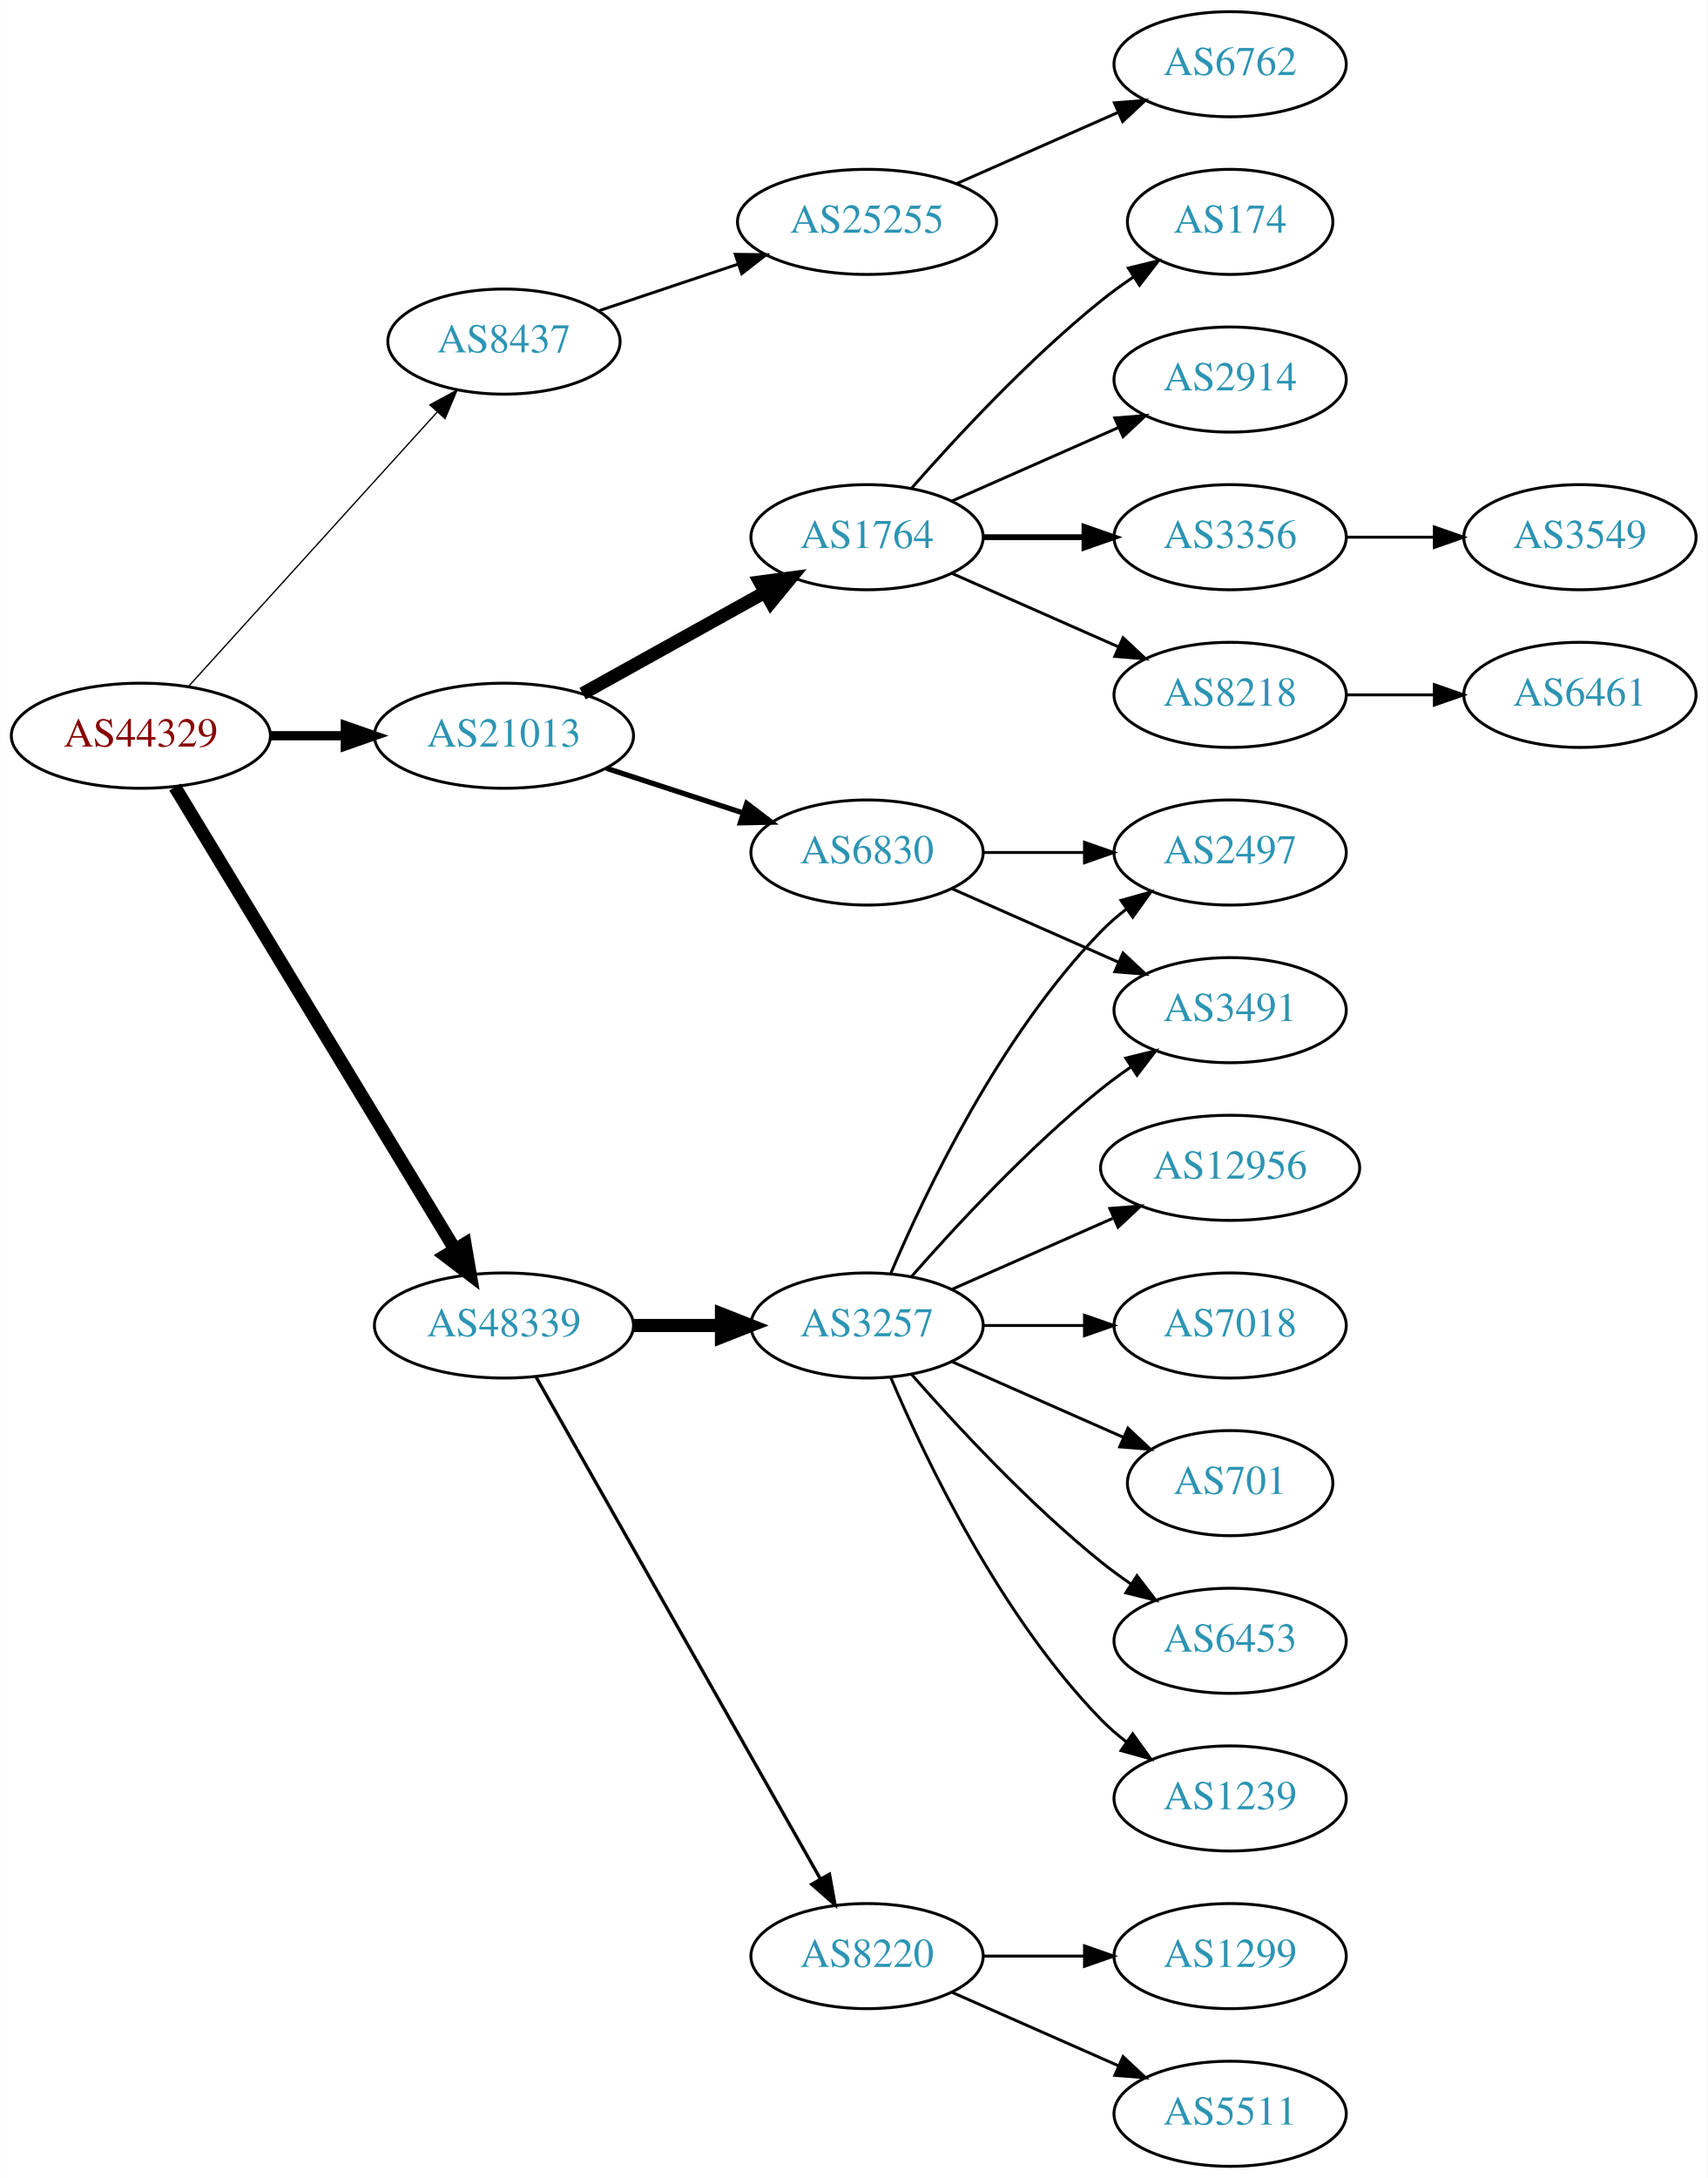
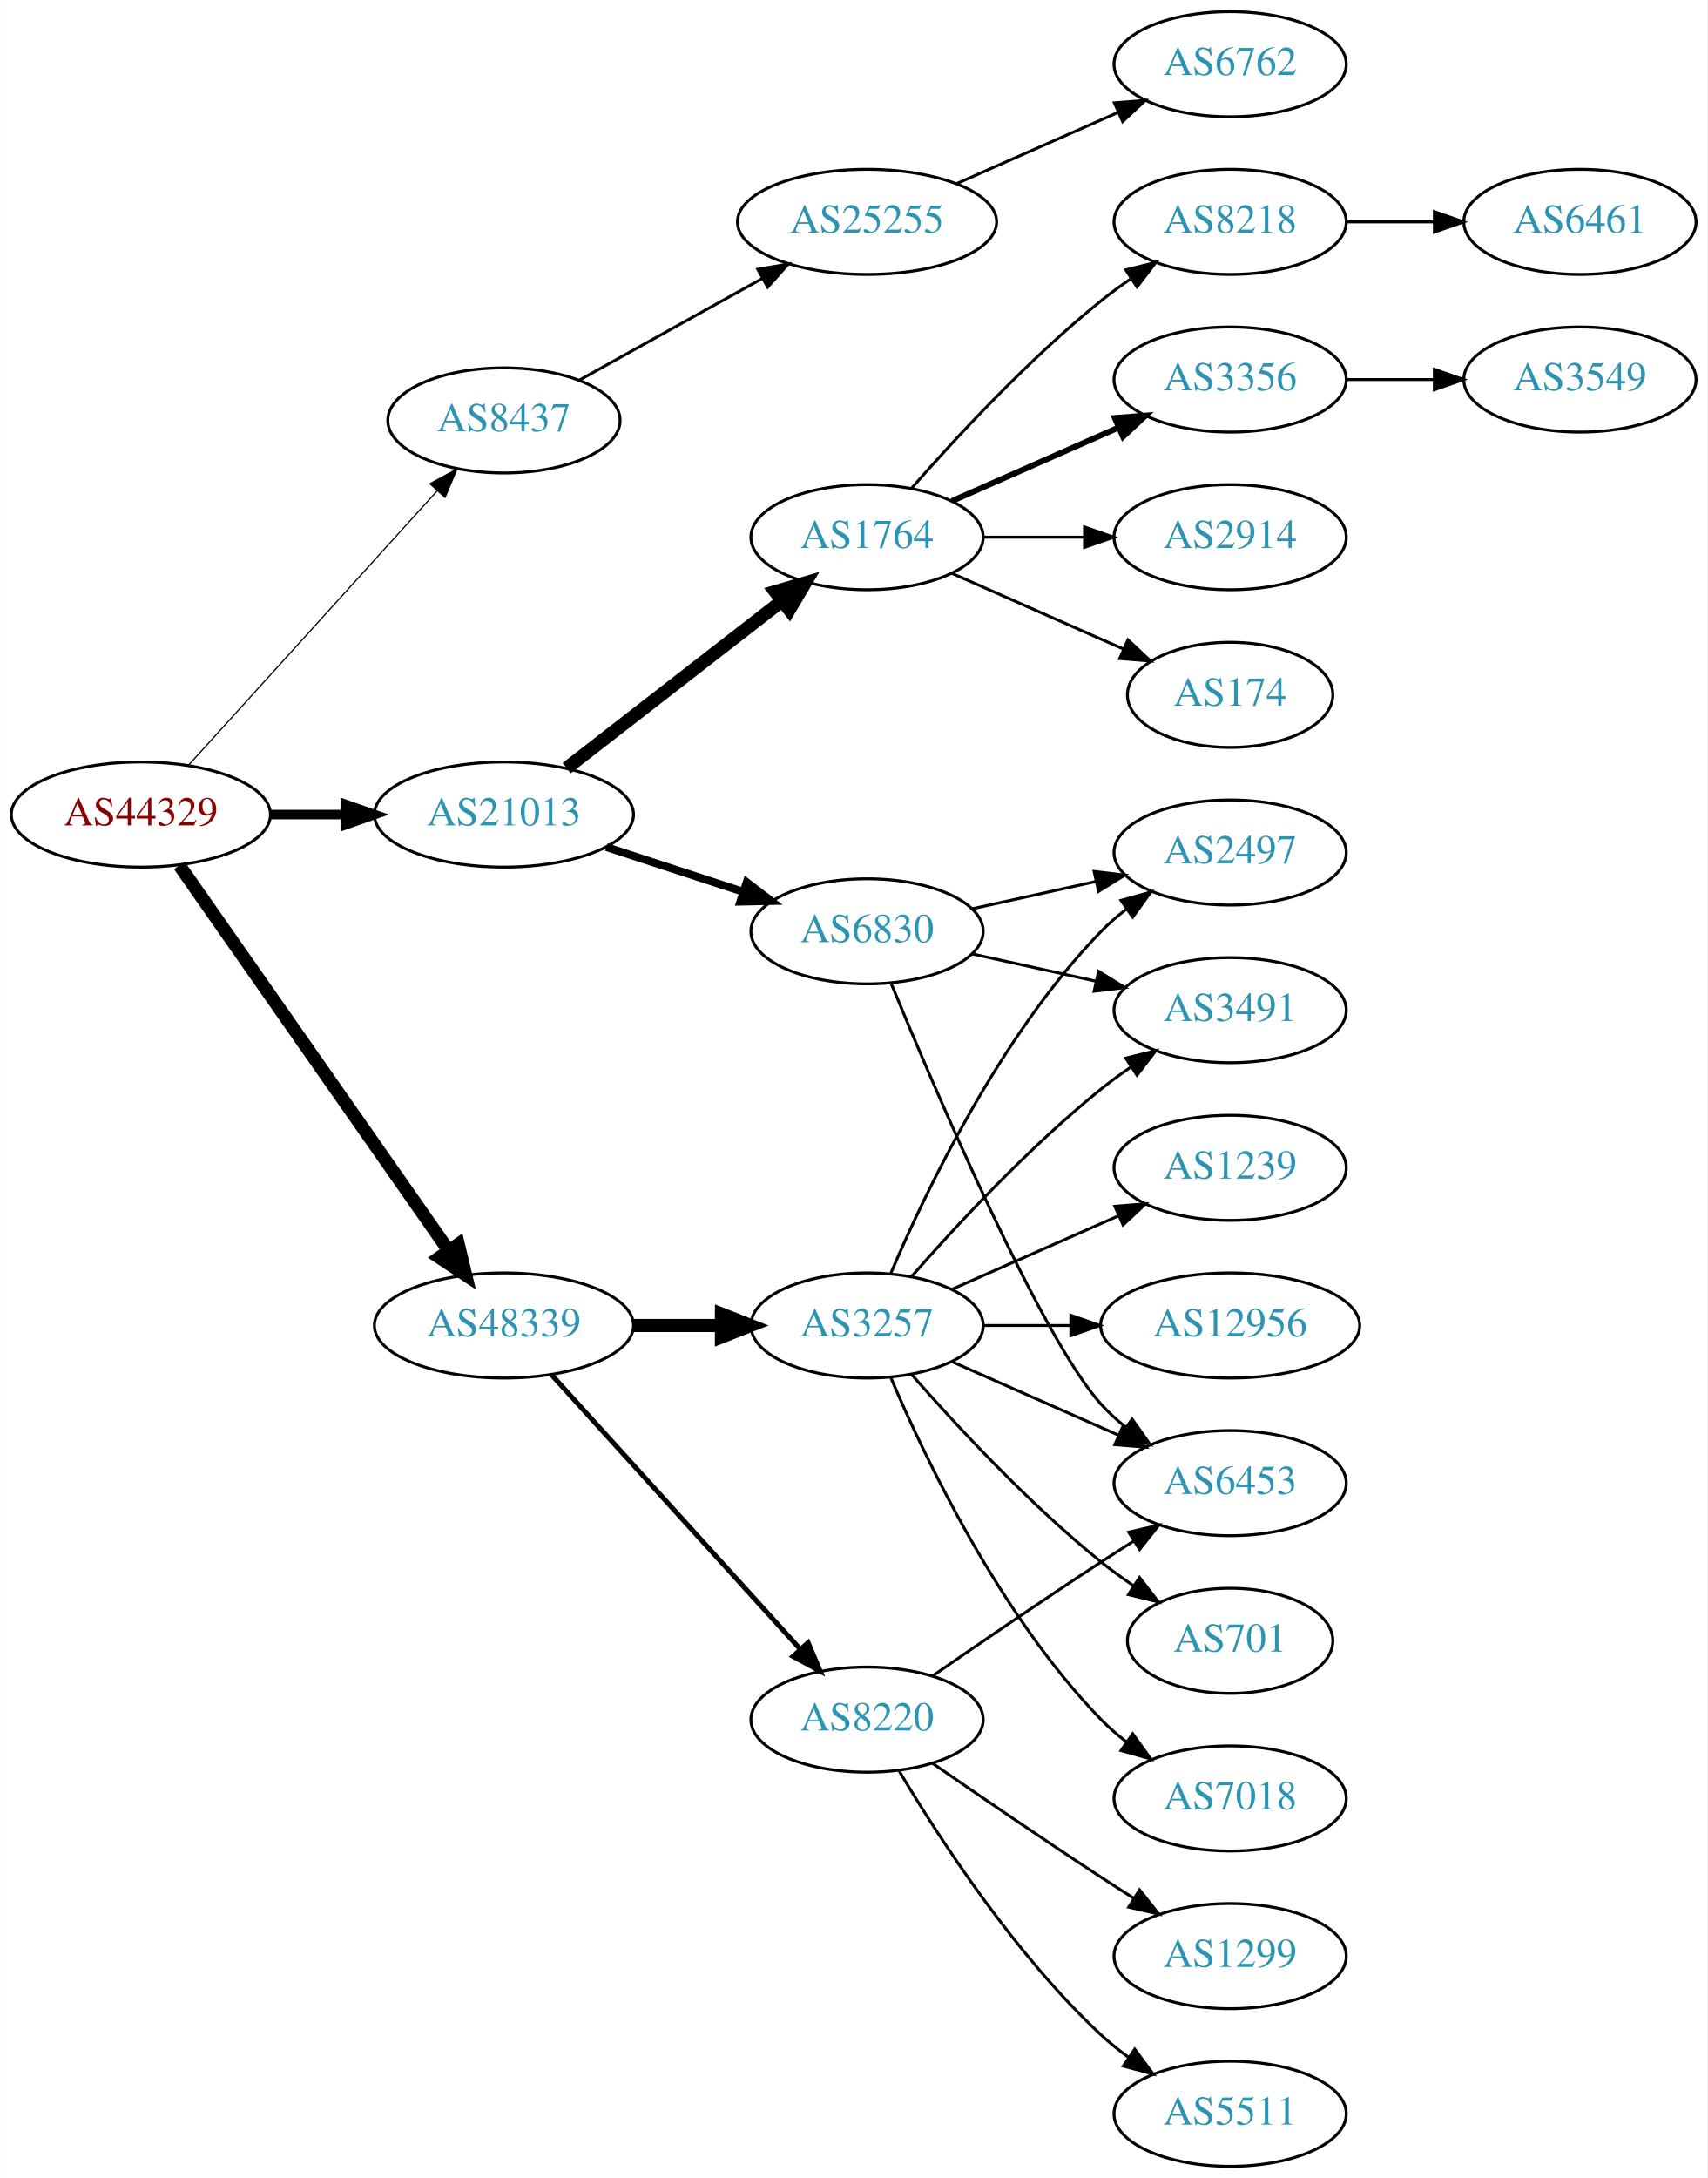
<svg xmlns="http://www.w3.org/2000/svg" xmlns:xlink="http://www.w3.org/1999/xlink" width="585pt" height="746pt" viewBox="0.00 0.00 584.86 746.00">
  <g id="graph0" class="graph" transform="scale(1 1) rotate(0) translate(4 742)">
    <polygon fill="white" stroke="none" points="-4,4 -4,-742 580.862,-742 580.862,4 -4,4" />
    <g id="node1" class="node">
      <g id="a_node1">
        <a xlink:href="/asn/44329" xlink:title="AS44329 ~ NTS Netzwerk Telekom Service AG [AT]">
-           <ellipse fill="#ffffff" stroke="black" cx="44.196" cy="-490" rx="44.393" ry="18" />
-           <text text-anchor="middle" x="44.196" y="-486.3" font-family="Times,serif" font-size="14.00" fill="#880000">AS44329</text>
+           <ellipse fill="#ffffff" stroke="black" cx="44.196" cy="-463" rx="44.393" ry="18" />
+           <text text-anchor="middle" x="44.196" y="-459.3" font-family="Times,serif" font-size="14.00" fill="#880000">AS44329</text>
        </a>
      </g>
    </g>
    <g id="node2" class="node">
      <g id="a_node2">
        <a xlink:href="/asn/8437" xlink:title="AS8437 ~ Hutchison Drei Austria GmbH [AT]">
-           <ellipse fill="#ffffff" stroke="black" cx="168.588" cy="-625" rx="39.794" ry="18" />
-           <text text-anchor="middle" x="168.588" y="-621.3" font-family="Times,serif" font-size="14.00" fill="#2c94b3">AS8437</text>
+           <ellipse fill="#ffffff" stroke="black" cx="168.588" cy="-598" rx="39.794" ry="18" />
+           <text text-anchor="middle" x="168.588" y="-594.3" font-family="Times,serif" font-size="14.00" fill="#2c94b3">AS8437</text>
        </a>
      </g>
    </g>
    <g id="edge1" class="edge">
-       <path fill="none" stroke="black" stroke-width="0.45" d="M60.45,-506.825C81.913,-530.499 121.144,-573.771 145.711,-600.87" />
-       <polygon fill="black" stroke="black" stroke-width="0.45" points="143.217,-603.329 152.527,-608.387 148.403,-598.628 143.217,-603.329" />
+       <path fill="none" stroke="black" stroke-width="0.409" d="M60.45,-479.825C81.913,-503.499 121.144,-546.771 145.711,-573.87" />
+       <polygon fill="black" stroke="black" stroke-width="0.409" points="143.217,-576.329 152.527,-581.387 148.403,-571.628 143.217,-576.329" />
    </g>
    <g id="node3" class="node">
      <g id="a_node3">
        <a xlink:href="/asn/21013" xlink:title="AS21013 ~ Wels, AT [AT]">
-           <ellipse fill="#ffffff" stroke="black" cx="168.588" cy="-490" rx="44.393" ry="18" />
-           <text text-anchor="middle" x="168.588" y="-486.3" font-family="Times,serif" font-size="14.00" fill="#2c94b3">AS21013</text>
+           <ellipse fill="#ffffff" stroke="black" cx="168.588" cy="-463" rx="44.393" ry="18" />
+           <text text-anchor="middle" x="168.588" y="-459.3" font-family="Times,serif" font-size="14.00" fill="#2c94b3">AS21013</text>
        </a>
      </g>
    </g>
    <g id="edge2" class="edge">
-       <path fill="none" stroke="black" stroke-width="3.15" d="M88.692,-490C96.898,-490 105.569,-490 114.041,-490" />
-       <polygon fill="black" stroke="black" stroke-width="3.15" points="114.233,-493.5 124.233,-490 114.233,-486.5 114.233,-493.5" />
+       <path fill="none" stroke="black" stroke-width="3.273" d="M88.692,-463C96.898,-463 105.569,-463 114.041,-463" />
+       <polygon fill="black" stroke="black" stroke-width="3.273" points="114.233,-466.5 124.233,-463 114.233,-459.5 114.233,-466.5" />
    </g>
    <g id="node4" class="node">
      <g id="a_node4">
        <a xlink:href="/asn/48339" xlink:title="AS48339 ~ Raiffeisen Rechenzentrum GmbH [AT]">
          <ellipse fill="#ffffff" stroke="black" cx="168.588" cy="-288" rx="44.393" ry="18" />
          <text text-anchor="middle" x="168.588" y="-284.3" font-family="Times,serif" font-size="14.00" fill="#2c94b3">AS48339</text>
        </a>
      </g>
    </g>
    <g id="edge3" class="edge">
-       <path fill="none" stroke="black" stroke-width="4.5" d="M55.843,-472.427C77.417,-436.821 126.386,-356.002 151.73,-314.173" />
-       <polygon fill="black" stroke="black" stroke-width="4.5" points="155.238,-315.981 157.053,-305.388 148.503,-311.9 155.238,-315.981" />
+       <path fill="none" stroke="black" stroke-width="4.5" d="M57.379,-445.581C79.006,-414.657 124.204,-350.033 149.483,-313.887" />
+       <polygon fill="black" stroke="black" stroke-width="4.5" points="152.95,-315.8 155.455,-305.349 146.497,-311.287 152.95,-315.8" />
    </g>
    <g id="node5" class="node">
      <g id="a_node5">
        <a xlink:href="/asn/25255" xlink:title="AS25255 ~ ==&gt; TELE2 AUSTRIA &lt;== [AT]">
          <ellipse fill="#ffffff" stroke="black" cx="292.98" cy="-666" rx="44.393" ry="18" />
          <text text-anchor="middle" x="292.98" y="-662.3" font-family="Times,serif" font-size="14.00" fill="#2c94b3">AS25255</text>
        </a>
      </g>
    </g>
    <g id="edge4" class="edge">
-       <path fill="none" stroke="black" d="M201.107,-635.559C215.654,-640.431 233.152,-646.293 248.893,-651.566" />
-       <polygon fill="black" stroke="black" points="247.831,-654.902 258.425,-654.759 250.055,-648.264 247.831,-654.902" />
+       <path fill="none" stroke="black" d="M194.356,-611.761C212.407,-621.79 237.106,-635.512 257.144,-646.645" />
+       <polygon fill="black" stroke="black" points="255.541,-649.758 265.982,-651.556 258.94,-643.639 255.541,-649.758" />
    </g>
    <g id="node7" class="node">
      <g id="a_node7">
        <a xlink:href="/asn/1764" xlink:title="AS1764 ~ NEXTLAYER-AS [AT]">
          <ellipse fill="#ffffff" stroke="black" cx="292.98" cy="-558" rx="39.794" ry="18" />
          <text text-anchor="middle" x="292.98" y="-554.3" font-family="Times,serif" font-size="14.00" fill="#2c94b3">AS1764</text>
        </a>
      </g>
    </g>
    <g id="edge6" class="edge">
-       <path fill="none" stroke="black" stroke-width="4.5" d="M195.544,-504.421C213.717,-514.518 238.18,-528.109 257.919,-539.076" />
-       <polygon fill="black" stroke="black" stroke-width="4.5" points="256.245,-542.65 266.899,-544.065 260.07,-535.766 256.245,-542.65" />
+       <path fill="none" stroke="black" stroke-width="4.5" d="M190.074,-478.901C210.228,-494.544 241.164,-518.557 263.665,-536.021" />
+       <polygon fill="black" stroke="black" stroke-width="4.5" points="261.521,-539.342 271.835,-542.363 266.35,-533.121 261.521,-539.342" />
    </g>
    <g id="node8" class="node">
      <g id="a_node8">
        <a xlink:href="/asn/6830" xlink:title="AS6830 ~ LGI-UPC [AT]">
-           <ellipse fill="#ffffff" stroke="black" cx="292.98" cy="-450" rx="39.794" ry="18" />
-           <text text-anchor="middle" x="292.98" y="-446.3" font-family="Times,serif" font-size="14.00" fill="#2c94b3">AS6830</text>
+           <ellipse fill="#ffffff" stroke="black" cx="292.98" cy="-423" rx="39.794" ry="18" />
+           <text text-anchor="middle" x="292.98" y="-419.3" font-family="Times,serif" font-size="14.00" fill="#2c94b3">AS6830</text>
        </a>
      </g>
    </g>
    <g id="edge7" class="edge">
-       <path fill="none" stroke="black" stroke-width="1.8" d="M203.681,-478.858C218.187,-474.117 235.239,-468.544 250.469,-463.567" />
-       <polygon fill="black" stroke="black" stroke-width="1.8" points="251.752,-466.83 260.17,-460.396 249.578,-460.176 251.752,-466.83" />
-     </g>
-     <g id="node17" class="node">
-       <g id="a_node17">
+       <path fill="none" stroke="black" stroke-width="2.7" d="M203.681,-451.858C218.187,-447.117 235.239,-441.544 250.469,-436.567" />
+       <polygon fill="black" stroke="black" stroke-width="2.7" points="251.752,-439.83 260.17,-433.396 249.578,-433.176 251.752,-439.83" />
+     </g>
+     <g id="node18" class="node">
+       <g id="a_node18">
        <a xlink:href="/asn/3257" xlink:title="AS3257 ~ GTT [DE]">
          <ellipse fill="#ffffff" stroke="black" cx="292.98" cy="-288" rx="39.794" ry="18" />
          <text text-anchor="middle" x="292.98" y="-284.3" font-family="Times,serif" font-size="14.00" fill="#2c94b3">AS3257</text>
        </a>
      </g>
    </g>
-     <g id="edge16" class="edge">
+     <g id="edge17" class="edge">
      <path fill="none" stroke="black" stroke-width="4.5" d="M213.084,-288C222.773,-288 233.11,-288 243.002,-288" />
      <polygon fill="black" stroke="black" stroke-width="4.5" points="243.105,-291.938 253.105,-288 243.105,-284.063 243.105,-291.938" />
    </g>
-     <g id="node18" class="node">
-       <g id="a_node18">
+     <g id="node19" class="node">
+       <g id="a_node19">
        <a xlink:href="/asn/8220" xlink:title="AS8220 ~ COLT [GB]">
-           <ellipse fill="#ffffff" stroke="black" cx="292.98" cy="-72" rx="39.794" ry="18" />
-           <text text-anchor="middle" x="292.98" y="-68.3" font-family="Times,serif" font-size="14.00" fill="#2c94b3">AS8220</text>
-         </a>
-       </g>
-     </g>
-     <g id="edge17" class="edge">
-       <path fill="none" stroke="black" stroke-width="1.125" d="M179.604,-270.324C201.084,-232.416 251.677,-143.127 276.998,-98.442" />
-       <polygon fill="black" stroke="black" stroke-width="1.125" points="280.113,-100.043 281.998,-89.618 274.023,-96.592 280.113,-100.043" />
+           <ellipse fill="#ffffff" stroke="black" cx="292.98" cy="-153" rx="39.794" ry="18" />
+           <text text-anchor="middle" x="292.98" y="-149.3" font-family="Times,serif" font-size="14.00" fill="#2c94b3">AS8220</text>
+         </a>
+       </g>
+     </g>
+     <g id="edge18" class="edge">
+       <path fill="none" stroke="black" stroke-width="1.688" d="M184.842,-271.175C206.305,-247.501 245.536,-204.229 270.104,-177.13" />
+       <polygon fill="black" stroke="black" stroke-width="1.688" points="272.795,-179.372 276.919,-169.613 267.609,-174.671 272.795,-179.372" />
    </g>
    <g id="node6" class="node">
      <g id="a_node6">
        <a xlink:href="/asn/6762" xlink:title="AS6762 ~ TELECOM ITALIA SPARKLE S.p.A. [IT]">
          <ellipse fill="#ffffff" stroke="black" cx="417.373" cy="-720" rx="39.794" ry="18" />
          <text text-anchor="middle" x="417.373" y="-716.3" font-family="Times,serif" font-size="14.00" fill="#2c94b3">AS6762</text>
        </a>
      </g>
    </g>
    <g id="edge5" class="edge">
      <path fill="none" stroke="black" d="M323.608,-679.072C340.203,-686.393 361.062,-695.597 378.795,-703.421" />
      <polygon fill="black" stroke="black" points="377.717,-706.77 388.279,-707.605 380.543,-700.366 377.717,-706.77" />
    </g>
    <g id="node9" class="node">
      <g id="a_node9">
-         <a xlink:href="/asn/174" xlink:title="AS174 ~ Cogent Communications [US]">
-           <ellipse fill="#ffffff" stroke="black" cx="417.373" cy="-666" rx="35.194" ry="18" />
-           <text text-anchor="middle" x="417.373" y="-662.3" font-family="Times,serif" font-size="14.00" fill="#2c94b3">AS174</text>
+         <a xlink:href="/asn/2914" xlink:title="AS2914 ~ NTT America, Inc. [US]">
+           <ellipse fill="#ffffff" stroke="black" cx="417.373" cy="-558" rx="39.794" ry="18" />
+           <text text-anchor="middle" x="417.373" y="-554.3" font-family="Times,serif" font-size="14.00" fill="#2c94b3">AS2914</text>
        </a>
      </g>
    </g>
    <g id="edge8" class="edge">
-       <path fill="none" stroke="black" d="M308.133,-574.663C323.234,-591.894 348.355,-619.024 373.176,-639 376.682,-641.821 380.5,-644.587 384.368,-647.208" />
-       <polygon fill="black" stroke="black" points="382.518,-650.18 392.813,-652.682 386.325,-644.306 382.518,-650.18" />
+       <path fill="none" stroke="black" d="M332.706,-558C343.644,-558 355.695,-558 367.161,-558" />
+       <polygon fill="black" stroke="black" points="367.479,-561.5 377.479,-558 367.479,-554.5 367.479,-561.5" />
    </g>
    <g id="node10" class="node">
      <g id="a_node10">
-         <a xlink:href="/asn/2914" xlink:title="AS2914 ~ NTT America, Inc. [US]">
-           <ellipse fill="#ffffff" stroke="black" cx="417.373" cy="-612" rx="39.794" ry="18" />
-           <text text-anchor="middle" x="417.373" y="-608.3" font-family="Times,serif" font-size="14.00" fill="#2c94b3">AS2914</text>
+         <a xlink:href="/asn/174" xlink:title="AS174 ~ Cogent Communications [US]">
+           <ellipse fill="#ffffff" stroke="black" cx="417.373" cy="-504" rx="35.194" ry="18" />
+           <text text-anchor="middle" x="417.373" y="-500.3" font-family="Times,serif" font-size="14.00" fill="#2c94b3">AS174</text>
        </a>
      </g>
    </g>
    <g id="edge9" class="edge">
-       <path fill="none" stroke="black" d="M322.06,-570.389C339.008,-577.866 360.805,-587.483 379.174,-595.588" />
-       <polygon fill="black" stroke="black" points="377.862,-598.834 388.424,-599.669 380.688,-592.43 377.862,-598.834" />
+       <path fill="none" stroke="black" d="M322.06,-545.611C339.488,-537.922 362.045,-527.969 380.729,-519.726" />
+       <polygon fill="black" stroke="black" points="382.362,-522.831 390.099,-515.592 379.537,-516.427 382.362,-522.831" />
    </g>
    <g id="node11" class="node">
      <g id="a_node11">
-         <a xlink:href="/asn/3356" xlink:title="AS3356 ~ Level 3 Parent, LLC [US]">
-           <ellipse fill="#ffffff" stroke="black" cx="417.373" cy="-558" rx="39.794" ry="18" />
-           <text text-anchor="middle" x="417.373" y="-554.3" font-family="Times,serif" font-size="14.00" fill="#2c94b3">AS3356</text>
+         <a xlink:href="/asn/8218" xlink:title="AS8218 ~ legacy Neotelecoms [FR]">
+           <ellipse fill="#ffffff" stroke="black" cx="417.373" cy="-666" rx="39.794" ry="18" />
+           <text text-anchor="middle" x="417.373" y="-662.3" font-family="Times,serif" font-size="14.00" fill="#2c94b3">AS8218</text>
        </a>
      </g>
    </g>
    <g id="edge10" class="edge">
-       <path fill="none" stroke="black" stroke-width="2" d="M332.706,-558C343.644,-558 355.695,-558 367.161,-558" />
-       <polygon fill="black" stroke="black" stroke-width="2" points="367.479,-561.5 377.479,-558 367.479,-554.5 367.479,-561.5" />
+       <path fill="none" stroke="black" d="M308.133,-574.663C323.234,-591.894 348.355,-619.024 373.176,-639 376.432,-641.62 379.957,-644.192 383.542,-646.646" />
+       <polygon fill="black" stroke="black" points="381.629,-649.577 391.914,-652.121 385.46,-643.719 381.629,-649.577" />
    </g>
    <g id="node12" class="node">
      <g id="a_node12">
-         <a xlink:href="/asn/8218" xlink:title="AS8218 ~ legacy Neotelecoms [FR]">
-           <ellipse fill="#ffffff" stroke="black" cx="417.373" cy="-504" rx="39.794" ry="18" />
-           <text text-anchor="middle" x="417.373" y="-500.3" font-family="Times,serif" font-size="14.00" fill="#2c94b3">AS8218</text>
+         <a xlink:href="/asn/3356" xlink:title="AS3356 ~ Level 3 Parent, LLC [US]">
+           <ellipse fill="#ffffff" stroke="black" cx="417.373" cy="-612" rx="39.794" ry="18" />
+           <text text-anchor="middle" x="417.373" y="-608.3" font-family="Times,serif" font-size="14.00" fill="#2c94b3">AS3356</text>
        </a>
      </g>
    </g>
    <g id="edge11" class="edge">
-       <path fill="none" stroke="black" d="M322.06,-545.611C339.008,-538.134 360.805,-528.517 379.174,-520.412" />
-       <polygon fill="black" stroke="black" points="380.688,-523.57 388.424,-516.331 377.862,-517.166 380.688,-523.57" />
+       <path fill="none" stroke="black" stroke-width="2" d="M322.06,-570.389C339.008,-577.866 360.805,-587.483 379.174,-595.588" />
+       <polygon fill="black" stroke="black" stroke-width="2" points="377.862,-598.834 388.424,-599.669 380.688,-592.43 377.862,-598.834" />
    </g>
    <g id="node14" class="node">
      <g id="a_node14">
        <a xlink:href="/asn/2497" xlink:title="AS2497 ~ Internet Initiative Japan Inc. [JP]">
          <ellipse fill="#ffffff" stroke="black" cx="417.373" cy="-450" rx="39.794" ry="18" />
          <text text-anchor="middle" x="417.373" y="-446.3" font-family="Times,serif" font-size="14.00" fill="#2c94b3">AS2497</text>
        </a>
      </g>
    </g>
    <g id="edge13" class="edge">
-       <path fill="none" stroke="black" d="M332.706,-450C343.644,-450 355.695,-450 367.161,-450" />
-       <polygon fill="black" stroke="black" points="367.479,-453.5 377.479,-450 367.479,-446.5 367.479,-453.5" />
+       <path fill="none" stroke="black" d="M329.053,-430.737C342.24,-433.646 357.42,-436.995 371.386,-440.076" />
+       <polygon fill="black" stroke="black" points="370.776,-443.525 381.295,-442.262 372.284,-436.69 370.776,-443.525" />
    </g>
    <g id="node15" class="node">
      <g id="a_node15">
        <a xlink:href="/asn/3491" xlink:title="AS3491 ~ PCCW Global, Inc. [US]">
          <ellipse fill="#ffffff" stroke="black" cx="417.373" cy="-396" rx="39.794" ry="18" />
          <text text-anchor="middle" x="417.373" y="-392.3" font-family="Times,serif" font-size="14.00" fill="#2c94b3">AS3491</text>
        </a>
      </g>
    </g>
    <g id="edge14" class="edge">
-       <path fill="none" stroke="black" d="M322.06,-437.611C339.008,-430.134 360.805,-420.517 379.174,-412.412" />
-       <polygon fill="black" stroke="black" points="380.688,-415.57 388.424,-408.331 377.862,-409.166 380.688,-415.57" />
+       <path fill="none" stroke="black" d="M329.053,-415.263C342.24,-412.354 357.42,-409.005 371.386,-405.924" />
+       <polygon fill="black" stroke="black" points="372.284,-409.31 381.295,-403.738 370.776,-402.475 372.284,-409.31" />
+     </g>
+     <g id="node16" class="node">
+       <g id="a_node16">
+         <a xlink:href="/asn/6453" xlink:title="AS6453 ~ TATA COMMUNICATIONS (AMERICA) INC [US]">
+           <ellipse fill="#ffffff" stroke="black" cx="417.373" cy="-234" rx="39.794" ry="18" />
+           <text text-anchor="middle" x="417.373" y="-230.3" font-family="Times,serif" font-size="14.00" fill="#2c94b3">AS6453</text>
+         </a>
+       </g>
+     </g>
+     <g id="edge15" class="edge">
+       <path fill="none" stroke="black" d="M301.139,-405.367C316.4,-368.342 352.429,-284.024 373.176,-261 375.693,-258.208 378.564,-255.599 381.603,-253.188" />
+       <polygon fill="black" stroke="black" points="383.786,-255.93 389.911,-247.285 379.732,-250.224 383.786,-255.93" />
    </g>
    <g id="node13" class="node">
      <g id="a_node13">
+         <a xlink:href="/asn/6461" xlink:title="AS6461 ~ Zayo Bandwidth [US]">
+           <ellipse fill="#ffffff" stroke="black" cx="537.215" cy="-666" rx="39.794" ry="18" />
+           <text text-anchor="middle" x="537.215" y="-662.3" font-family="Times,serif" font-size="14.00" fill="#2c94b3">AS6461</text>
+         </a>
+       </g>
+     </g>
+     <g id="edge12" class="edge">
+       <path fill="none" stroke="black" d="M457.285,-666C466.839,-666 477.188,-666 487.151,-666" />
+       <polygon fill="black" stroke="black" points="487.343,-669.5 497.343,-666 487.343,-662.5 487.343,-669.5" />
+     </g>
+     <g id="node17" class="node">
+       <g id="a_node17">
        <a xlink:href="/asn/3549" xlink:title="AS3549 ~ Level 3 Parent, LLC [US]">
-           <ellipse fill="#ffffff" stroke="black" cx="537.215" cy="-558" rx="39.794" ry="18" />
-           <text text-anchor="middle" x="537.215" y="-554.3" font-family="Times,serif" font-size="14.00" fill="#2c94b3">AS3549</text>
-         </a>
-       </g>
-     </g>
-     <g id="edge12" class="edge">
-       <path fill="none" stroke="black" d="M457.285,-558C466.839,-558 477.188,-558 487.151,-558" />
-       <polygon fill="black" stroke="black" points="487.343,-561.5 497.343,-558 487.343,-554.5 487.343,-561.5" />
-     </g>
-     <g id="node16" class="node">
-       <g id="a_node16">
-         <a xlink:href="/asn/6461" xlink:title="AS6461 ~ Zayo Bandwidth [US]">
-           <ellipse fill="#ffffff" stroke="black" cx="537.215" cy="-504" rx="39.794" ry="18" />
-           <text text-anchor="middle" x="537.215" y="-500.3" font-family="Times,serif" font-size="14.00" fill="#2c94b3">AS6461</text>
-         </a>
-       </g>
-     </g>
-     <g id="edge15" class="edge">
-       <path fill="none" stroke="black" d="M457.285,-504C466.839,-504 477.188,-504 487.151,-504" />
-       <polygon fill="black" stroke="black" points="487.343,-507.5 497.343,-504 487.343,-500.5 487.343,-507.5" />
-     </g>
-     <g id="edge24" class="edge">
+           <ellipse fill="#ffffff" stroke="black" cx="537.215" cy="-612" rx="39.794" ry="18" />
+           <text text-anchor="middle" x="537.215" y="-608.3" font-family="Times,serif" font-size="14.00" fill="#2c94b3">AS3549</text>
+         </a>
+       </g>
+     </g>
+     <g id="edge16" class="edge">
+       <path fill="none" stroke="black" d="M457.285,-612C466.839,-612 477.188,-612 487.151,-612" />
+       <polygon fill="black" stroke="black" points="487.343,-615.5 497.343,-612 487.343,-608.5 487.343,-615.5" />
+     </g>
+     <g id="edge25" class="edge">
      <path fill="none" stroke="black" d="M301.171,-305.975C312.938,-333.682 338.512,-387.348 373.176,-423 375.797,-425.695 378.737,-428.239 381.82,-430.608" />
      <polygon fill="black" stroke="black" points="379.986,-433.597 390.189,-436.455 383.995,-427.859 379.986,-433.597" />
    </g>
-     <g id="edge20" class="edge">
+     <g id="edge23" class="edge">
      <path fill="none" stroke="black" d="M308.133,-304.663C323.234,-321.894 348.355,-349.024 373.176,-369 376.432,-371.62 379.957,-374.192 383.542,-376.646" />
      <polygon fill="black" stroke="black" points="381.629,-379.577 391.914,-382.121 385.46,-373.719 381.629,-379.577" />
    </g>
-     <g id="node19" class="node">
-       <g id="a_node19">
-         <a xlink:href="/asn/12956" xlink:title="AS12956 ~ TELXIUS [ES]">
-           <ellipse fill="#ffffff" stroke="black" cx="417.373" cy="-342" rx="44.393" ry="18" />
-           <text text-anchor="middle" x="417.373" y="-338.3" font-family="Times,serif" font-size="14.00" fill="#2c94b3">AS12956</text>
-         </a>
-       </g>
-     </g>
-     <g id="edge18" class="edge">
-       <path fill="none" stroke="black" d="M322.06,-300.389C338.376,-307.587 359.186,-316.769 377.106,-324.675" />
-       <polygon fill="black" stroke="black" points="376.155,-328.081 386.717,-328.916 378.981,-321.677 376.155,-328.081" />
+     <g id="edge19" class="edge">
+       <path fill="none" stroke="black" d="M322.06,-275.611C339.008,-268.134 360.805,-258.517 379.174,-250.412" />
+       <polygon fill="black" stroke="black" points="380.688,-253.57 388.424,-246.331 377.862,-247.166 380.688,-253.57" />
    </g>
    <g id="node20" class="node">
      <g id="a_node20">
        <a xlink:href="/asn/7018" xlink:title="AS7018 ~ AT&amp;T Services, Inc. [US]">
-           <ellipse fill="#ffffff" stroke="black" cx="417.373" cy="-288" rx="39.794" ry="18" />
-           <text text-anchor="middle" x="417.373" y="-284.3" font-family="Times,serif" font-size="14.00" fill="#2c94b3">AS7018</text>
-         </a>
-       </g>
-     </g>
-     <g id="edge19" class="edge">
-       <path fill="none" stroke="black" d="M332.706,-288C343.644,-288 355.695,-288 367.161,-288" />
-       <polygon fill="black" stroke="black" points="367.479,-291.5 377.479,-288 367.479,-284.5 367.479,-291.5" />
+           <ellipse fill="#ffffff" stroke="black" cx="417.373" cy="-126" rx="39.794" ry="18" />
+           <text text-anchor="middle" x="417.373" y="-122.3" font-family="Times,serif" font-size="14.00" fill="#2c94b3">AS7018</text>
+         </a>
+       </g>
+     </g>
+     <g id="edge20" class="edge">
+       <path fill="none" stroke="black" d="M301.171,-270.025C312.938,-242.318 338.512,-188.652 373.176,-153 375.797,-150.305 378.737,-147.761 381.82,-145.392" />
+       <polygon fill="black" stroke="black" points="383.995,-148.141 390.189,-139.545 379.986,-142.403 383.995,-148.141" />
    </g>
    <g id="node21" class="node">
      <g id="a_node21">
-         <a xlink:href="/asn/701" xlink:title="AS701 ~ UUNET [US]">
-           <ellipse fill="#ffffff" stroke="black" cx="417.373" cy="-234" rx="35.194" ry="18" />
-           <text text-anchor="middle" x="417.373" y="-230.3" font-family="Times,serif" font-size="14.00" fill="#2c94b3">AS701</text>
+         <a xlink:href="/asn/1239" xlink:title="AS1239 ~ Sprint [US]">
+           <ellipse fill="#ffffff" stroke="black" cx="417.373" cy="-342" rx="39.794" ry="18" />
+           <text text-anchor="middle" x="417.373" y="-338.3" font-family="Times,serif" font-size="14.00" fill="#2c94b3">AS1239</text>
        </a>
      </g>
    </g>
    <g id="edge21" class="edge">
-       <path fill="none" stroke="black" d="M322.06,-275.611C339.488,-267.922 362.045,-257.969 380.729,-249.726" />
-       <polygon fill="black" stroke="black" points="382.362,-252.831 390.099,-245.592 379.537,-246.427 382.362,-252.831" />
+       <path fill="none" stroke="black" d="M322.06,-300.389C339.008,-307.866 360.805,-317.483 379.174,-325.588" />
+       <polygon fill="black" stroke="black" points="377.862,-328.834 388.424,-329.669 380.688,-322.43 377.862,-328.834" />
    </g>
    <g id="node22" class="node">
      <g id="a_node22">
-         <a xlink:href="/asn/6453" xlink:title="AS6453 ~ TATA COMMUNICATIONS (AMERICA) INC [US]">
-           <ellipse fill="#ffffff" stroke="black" cx="417.373" cy="-180" rx="39.794" ry="18" />
-           <text text-anchor="middle" x="417.373" y="-176.3" font-family="Times,serif" font-size="14.00" fill="#2c94b3">AS6453</text>
+         <a xlink:href="/asn/12956" xlink:title="AS12956 ~ TELXIUS [ES]">
+           <ellipse fill="#ffffff" stroke="black" cx="417.373" cy="-288" rx="44.393" ry="18" />
+           <text text-anchor="middle" x="417.373" y="-284.3" font-family="Times,serif" font-size="14.00" fill="#2c94b3">AS12956</text>
        </a>
      </g>
    </g>
    <g id="edge22" class="edge">
-       <path fill="none" stroke="black" d="M308.133,-271.337C323.234,-254.106 348.355,-226.976 373.176,-207 376.432,-204.38 379.957,-201.808 383.542,-199.354" />
-       <polygon fill="black" stroke="black" points="385.46,-202.281 391.914,-193.879 381.629,-196.423 385.46,-202.281" />
+       <path fill="none" stroke="black" d="M332.706,-288C342.166,-288 352.458,-288 362.484,-288" />
+       <polygon fill="black" stroke="black" points="362.791,-291.5 372.791,-288 362.791,-284.5 362.791,-291.5" />
    </g>
    <g id="node23" class="node">
      <g id="a_node23">
-         <a xlink:href="/asn/1239" xlink:title="AS1239 ~ Sprint [US]">
-           <ellipse fill="#ffffff" stroke="black" cx="417.373" cy="-126" rx="39.794" ry="18" />
-           <text text-anchor="middle" x="417.373" y="-122.3" font-family="Times,serif" font-size="14.00" fill="#2c94b3">AS1239</text>
-         </a>
-       </g>
-     </g>
-     <g id="edge23" class="edge">
-       <path fill="none" stroke="black" d="M301.171,-270.025C312.938,-242.318 338.512,-188.652 373.176,-153 375.797,-150.305 378.737,-147.761 381.82,-145.392" />
-       <polygon fill="black" stroke="black" points="383.995,-148.141 390.189,-139.545 379.986,-142.403 383.995,-148.141" />
+         <a xlink:href="/asn/701" xlink:title="AS701 ~ UUNET [US]">
+           <ellipse fill="#ffffff" stroke="black" cx="417.373" cy="-180" rx="35.194" ry="18" />
+           <text text-anchor="middle" x="417.373" y="-176.3" font-family="Times,serif" font-size="14.00" fill="#2c94b3">AS701</text>
+         </a>
+       </g>
+     </g>
+     <g id="edge24" class="edge">
+       <path fill="none" stroke="black" d="M308.133,-271.337C323.234,-254.106 348.355,-226.976 373.176,-207 376.682,-204.179 380.5,-201.413 384.368,-198.792" />
+       <polygon fill="black" stroke="black" points="386.325,-201.694 392.813,-193.318 382.518,-195.82 386.325,-201.694" />
+     </g>
+     <g id="edge28" class="edge">
+       <path fill="none" stroke="black" d="M315.337,-167.901C331.188,-178.877 353.391,-194.079 373.176,-207 376.758,-209.339 380.529,-211.759 384.289,-214.144" />
+       <polygon fill="black" stroke="black" points="382.623,-217.231 392.95,-219.596 386.352,-211.307 382.623,-217.231" />
    </g>
    <g id="node24" class="node">
      <g id="a_node24">
+         <a xlink:href="/asn/5511" xlink:title="AS5511 ~ Orange S.A. [FR]">
+           <ellipse fill="#ffffff" stroke="black" cx="417.373" cy="-18" rx="39.794" ry="18" />
+           <text text-anchor="middle" x="417.373" y="-14.3" font-family="Times,serif" font-size="14.00" fill="#2c94b3">AS5511</text>
+         </a>
+       </g>
+     </g>
+     <g id="edge26" class="edge">
+       <path fill="none" stroke="black" d="M304.026,-135.329C317.597,-112.528 343.529,-72.528 373.176,-45 376.083,-42.301 379.296,-39.72 382.62,-37.297" />
+       <polygon fill="black" stroke="black" points="384.679,-40.13 390.998,-31.625 380.755,-34.333 384.679,-40.13" />
+     </g>
+     <g id="node25" class="node">
+       <g id="a_node25">
        <a xlink:href="/asn/1299" xlink:title="AS1299 ~ Telia Carrier [EU]">
          <ellipse fill="#ffffff" stroke="black" cx="417.373" cy="-72" rx="39.794" ry="18" />
          <text text-anchor="middle" x="417.373" y="-68.3" font-family="Times,serif" font-size="14.00" fill="#2c94b3">AS1299</text>
        </a>
      </g>
    </g>
-     <g id="edge25" class="edge">
-       <path fill="none" stroke="black" d="M332.706,-72C343.644,-72 355.695,-72 367.161,-72" />
-       <polygon fill="black" stroke="black" points="367.479,-75.5 377.479,-72 367.479,-68.5 367.479,-75.5" />
-     </g>
-     <g id="node25" class="node">
-       <g id="a_node25">
-         <a xlink:href="/asn/5511" xlink:title="AS5511 ~ Orange S.A. [FR]">
-           <ellipse fill="#ffffff" stroke="black" cx="417.373" cy="-18" rx="39.794" ry="18" />
-           <text text-anchor="middle" x="417.373" y="-14.3" font-family="Times,serif" font-size="14.00" fill="#2c94b3">AS5511</text>
-         </a>
-       </g>
-     </g>
-     <g id="edge26" class="edge">
-       <path fill="none" stroke="black" d="M322.06,-59.611C339.008,-52.134 360.805,-42.517 379.174,-34.412" />
-       <polygon fill="black" stroke="black" points="380.688,-37.57 388.424,-30.331 377.862,-31.166 380.688,-37.57" />
+     <g id="edge27" class="edge">
+       <path fill="none" stroke="black" d="M315.337,-138.099C331.188,-127.123 353.391,-111.921 373.176,-99 376.758,-96.661 380.529,-94.241 384.289,-91.856" />
+       <polygon fill="black" stroke="black" points="386.352,-94.693 392.95,-86.404 382.623,-88.769 386.352,-94.693" />
    </g>
  </g>
</svg>
